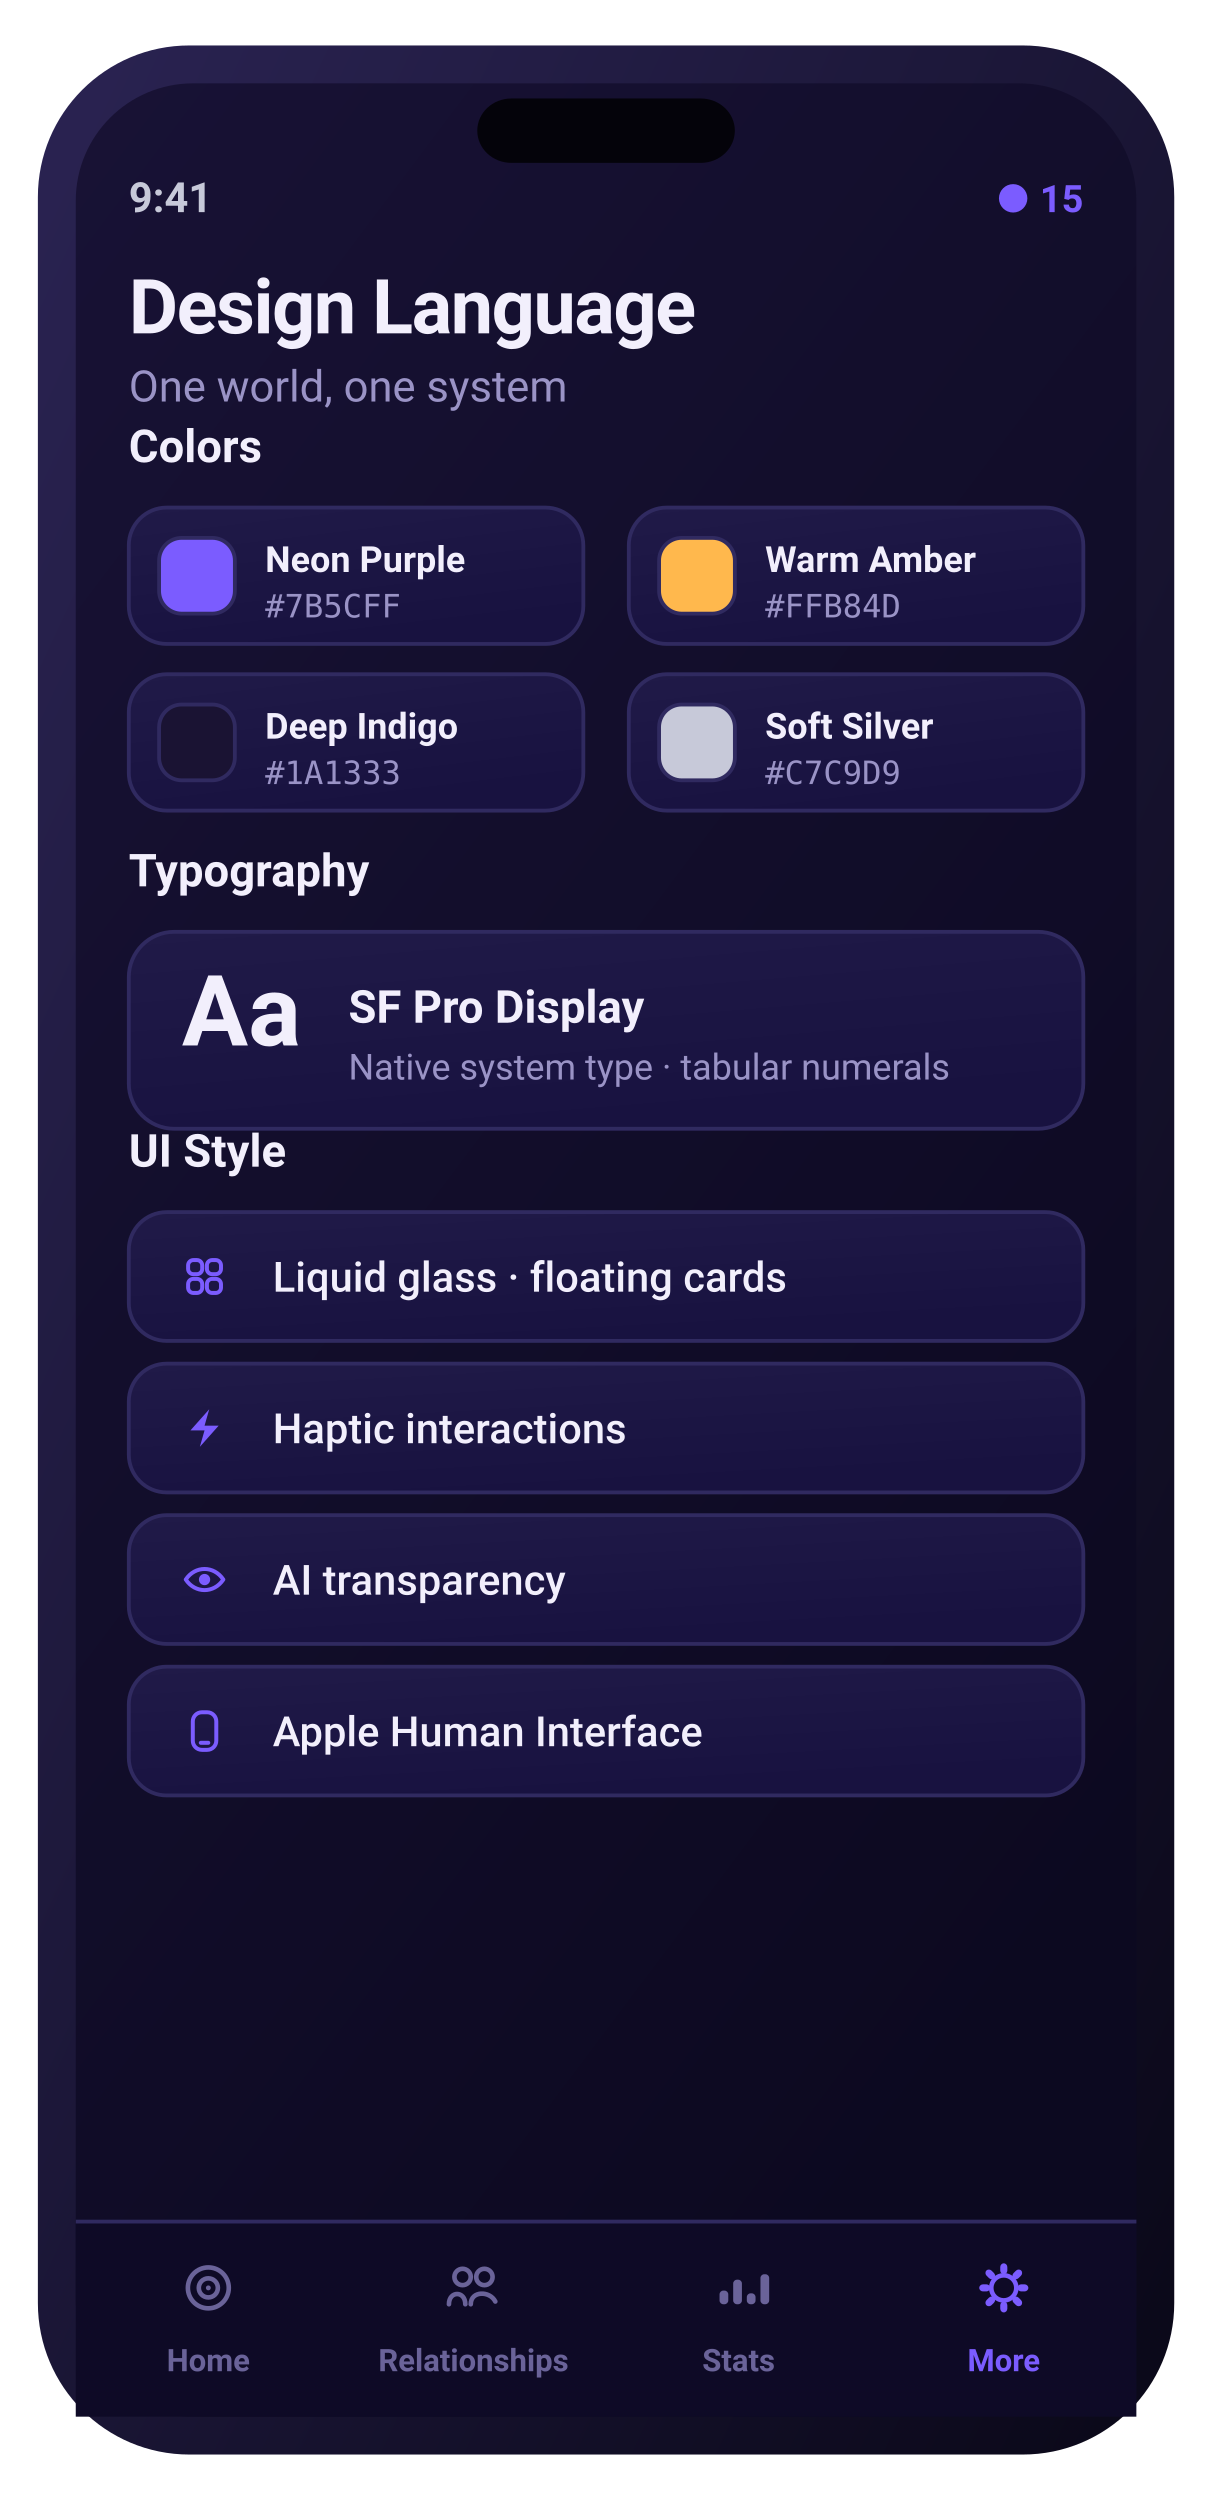
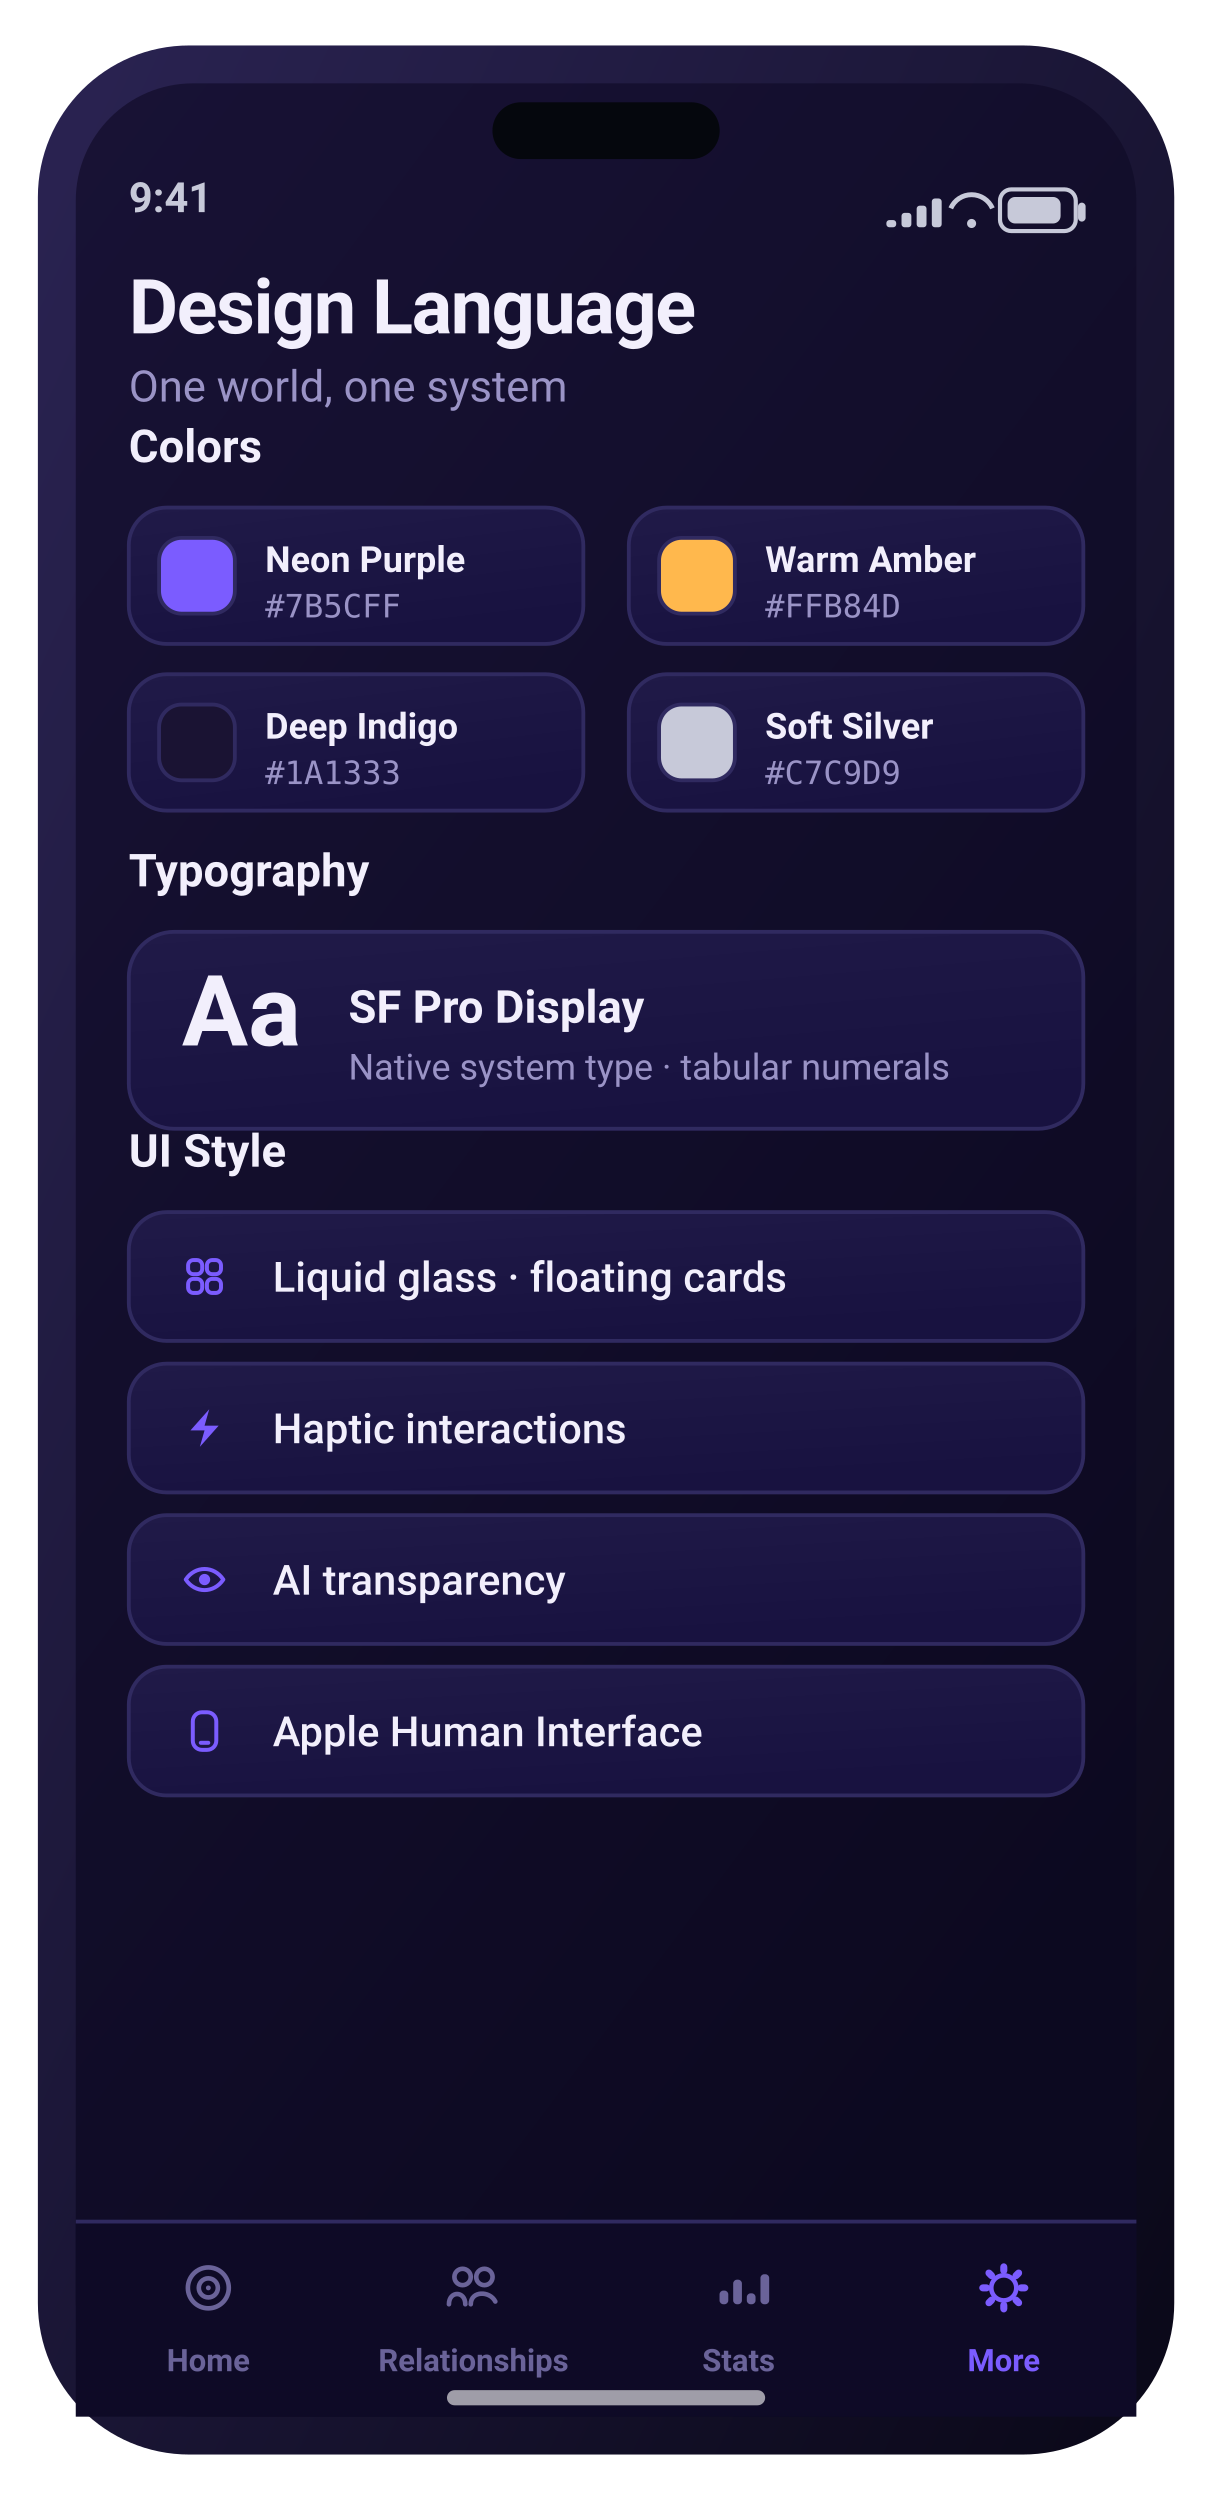
<svg xmlns="http://www.w3.org/2000/svg" width="320" height="660" viewBox="0 0 320 660" role="img" aria-label="Design Language screen">
  <defs>
    <linearGradient id="gScr" x1="0" y1="0" x2="0.6" y2="1">
      <stop offset="0" stop-color="#181235" />
      <stop offset="1" stop-color="#0c0920" />
    </linearGradient>
    <linearGradient id="gFrame" x1="0" y1="0" x2="1" y2="1">
      <stop offset="0" stop-color="#2a2352" />
      <stop offset="1" stop-color="#0a0818" />
    </linearGradient>
    <linearGradient id="gCard" x1="0" y1="0" x2="0.4" y2="1">
      <stop offset="0" stop-color="#201a48" />
      <stop offset="1" stop-color="#181240" />
    </linearGradient>
    <linearGradient id="gBrand" x1="0" y1="0" x2="1" y2="0">
      <stop offset="0" stop-color="#7b5cff" />
      <stop offset="1" stop-color="#9d7bff" />
    </linearGradient>
    <linearGradient id="gAmber" x1="0" y1="0" x2="1" y2="0">
      <stop offset="0" stop-color="#ffb84d" />
      <stop offset="1" stop-color="#ffd27a" />
    </linearGradient>
    <linearGradient id="mV" x1="0" y1="0" x2="1" y2="0">
      <stop offset="0" stop-color="#7b5cff" />
      <stop offset="1" stop-color="#9d7bff" />
    </linearGradient>
    <linearGradient id="mA" x1="0" y1="0" x2="1" y2="0">
      <stop offset="0" stop-color="#ffb84d" />
      <stop offset="1" stop-color="#ff9f45" />
    </linearGradient>
    <linearGradient id="mG" x1="0" y1="0" x2="1" y2="0">
      <stop offset="0" stop-color="#5fb87a" />
      <stop offset="1" stop-color="#7bc47f" />
    </linearGradient>
    <linearGradient id="mC" x1="0" y1="0" x2="1" y2="0">
      <stop offset="0" stop-color="#6bb6d6" />
      <stop offset="1" stop-color="#9fd8e8" />
    </linearGradient>
    <radialGradient id="orb" cx="36%" cy="30%" r="78%">
      <stop offset="0" stop-color="#d9ccff" />
      <stop offset="38%" stop-color="#7b5cff" />
      <stop offset="78%" stop-color="#3f3bc0" />
      <stop offset="100%" stop-color="#140f34" />
    </radialGradient>
    <radialGradient id="glow" cx="50%" cy="50%" r="50%">
      <stop offset="0" stop-color="#7b5cff" stop-opacity="0.5" />
      <stop offset="1" stop-color="#7b5cff" stop-opacity="0" />
    </radialGradient>
  </defs>
  <rect x="10.0" y="12.0" width="300.0" height="636.0" rx="40" fill="url(#gFrame)" />
  <rect x="20.0" y="22.0" width="280.0" height="616.0" rx="31" fill="url(#gScr)" />
-   <rect x="126.0" y="26.0" width="68.0" height="17.0" rx="9" fill="#04030a" />
+   <rect x="130.0" y="27.0" width="60.0" height="15.0" rx="7.5" fill="#05070d" />
  <text x="34.0" y="56.0" font-family="-apple-system,BlinkMacSystemFont,'SF Pro Display','SF Pro Text','Segoe UI',Roboto,system-ui,sans-serif" font-size="11" font-weight="600" fill="#c7c9d9" text-anchor="start">9:41</text>
-   <text x="286.0" y="56.0" font-family="-apple-system,BlinkMacSystemFont,'SF Pro Display','SF Pro Text','Segoe UI',Roboto,system-ui,sans-serif" font-size="10" font-weight="700" fill="#7b5cff" text-anchor="end">● 15</text>
+   <rect x="264.0" y="50.0" width="20.0" height="11.0" rx="3" fill="none" stroke="#c7c9d9" stroke-width="1.1" />
+   <rect x="266.0" y="52.0" width="14.0" height="7.0" rx="2" fill="#c7c9d9" />
+   <rect x="284.6" y="53.5" width="2.0" height="5.0" rx="1" fill="#c7c9d9" />
+   <path d="M251 55 a6 6 0 0 1 11 0" fill="none" stroke="#c7c9d9" stroke-width="1.3" />
+   <circle cx="256.5" cy="59" r="1.2" fill="#c7c9d9" />
+   <rect x="234.0" y="58.1" width="2.6" height="1.9" rx="0.8" fill="#c7c9d9" />
+   <rect x="238.0" y="56.2" width="2.6" height="3.8" rx="0.8" fill="#c7c9d9" />
+   <rect x="242.0" y="54.3" width="2.6" height="5.7" rx="0.8" fill="#c7c9d9" />
+   <rect x="246.0" y="52.4" width="2.6" height="7.6" rx="0.8" fill="#c7c9d9" />
  <text x="34.0" y="88.0" font-family="-apple-system,BlinkMacSystemFont,'SF Pro Display','SF Pro Text','Segoe UI',Roboto,system-ui,sans-serif" font-size="20" font-weight="700" fill="#f2effc" text-anchor="start" letter-spacing="-0.4">Design Language</text>
  <text x="34.0" y="106.0" font-family="-apple-system,BlinkMacSystemFont,'SF Pro Display','SF Pro Text','Segoe UI',Roboto,system-ui,sans-serif" font-size="11.5" font-weight="400" fill="#9a93c6" text-anchor="start">One world, one system</text>
  <text x="34.0" y="122.0" font-family="-apple-system,BlinkMacSystemFont,'SF Pro Display','SF Pro Text','Segoe UI',Roboto,system-ui,sans-serif" font-size="12" font-weight="700" fill="#f2effc" text-anchor="start">Colors</text>
  <rect x="34.0" y="134.0" width="120.0" height="36.0" rx="10" fill="url(#gCard)" stroke="#302a60" stroke-width="1" />
  <rect x="42.0" y="142.0" width="20.0" height="20.0" rx="6" fill="#7B5CFF" stroke="#302a60" stroke-width="1" />
  <text x="70.0" y="151.0" font-family="-apple-system,BlinkMacSystemFont,'SF Pro Display','SF Pro Text','Segoe UI',Roboto,system-ui,sans-serif" font-size="9.5" font-weight="600" fill="#f2effc" text-anchor="start">Neon Purple</text>
  <text x="70.0" y="163.0" font-family="ui-monospace,Menlo,monospace" font-size="8.5" font-weight="500" fill="#9a93c6" text-anchor="start">#7B5CFF</text>
  <rect x="166.0" y="134.0" width="120.0" height="36.0" rx="10" fill="url(#gCard)" stroke="#302a60" stroke-width="1" />
  <rect x="174.0" y="142.0" width="20.0" height="20.0" rx="6" fill="#FFB84D" stroke="#302a60" stroke-width="1" />
  <text x="202.0" y="151.0" font-family="-apple-system,BlinkMacSystemFont,'SF Pro Display','SF Pro Text','Segoe UI',Roboto,system-ui,sans-serif" font-size="9.5" font-weight="600" fill="#f2effc" text-anchor="start">Warm Amber</text>
  <text x="202.0" y="163.0" font-family="ui-monospace,Menlo,monospace" font-size="8.5" font-weight="500" fill="#9a93c6" text-anchor="start">#FFB84D</text>
  <rect x="34.0" y="178.0" width="120.0" height="36.0" rx="10" fill="url(#gCard)" stroke="#302a60" stroke-width="1" />
  <rect x="42.0" y="186.0" width="20.0" height="20.0" rx="6" fill="#1A1333" stroke="#302a60" stroke-width="1" />
  <text x="70.0" y="195.0" font-family="-apple-system,BlinkMacSystemFont,'SF Pro Display','SF Pro Text','Segoe UI',Roboto,system-ui,sans-serif" font-size="9.5" font-weight="600" fill="#f2effc" text-anchor="start">Deep Indigo</text>
  <text x="70.0" y="207.0" font-family="ui-monospace,Menlo,monospace" font-size="8.5" font-weight="500" fill="#9a93c6" text-anchor="start">#1A1333</text>
  <rect x="166.0" y="178.0" width="120.0" height="36.0" rx="10" fill="url(#gCard)" stroke="#302a60" stroke-width="1" />
  <rect x="174.0" y="186.0" width="20.0" height="20.0" rx="6" fill="#C7C9D9" stroke="#302a60" stroke-width="1" />
  <text x="202.0" y="195.0" font-family="-apple-system,BlinkMacSystemFont,'SF Pro Display','SF Pro Text','Segoe UI',Roboto,system-ui,sans-serif" font-size="9.5" font-weight="600" fill="#f2effc" text-anchor="start">Soft Silver</text>
  <text x="202.0" y="207.0" font-family="ui-monospace,Menlo,monospace" font-size="8.5" font-weight="500" fill="#9a93c6" text-anchor="start">#C7C9D9</text>
  <text x="34.0" y="234.0" font-family="-apple-system,BlinkMacSystemFont,'SF Pro Display','SF Pro Text','Segoe UI',Roboto,system-ui,sans-serif" font-size="12" font-weight="700" fill="#f2effc" text-anchor="start">Typography</text>
  <rect x="34.0" y="246.0" width="252.0" height="52.0" rx="12" fill="url(#gCard)" stroke="#302a60" stroke-width="1" />
  <text x="48.0" y="276.0" font-family="-apple-system,BlinkMacSystemFont,'SF Pro Display','SF Pro Text','Segoe UI',Roboto,system-ui,sans-serif" font-size="26" font-weight="750" fill="#f2effc" text-anchor="start">Aa</text>
  <text x="92.0" y="270.0" font-family="-apple-system,BlinkMacSystemFont,'SF Pro Display','SF Pro Text','Segoe UI',Roboto,system-ui,sans-serif" font-size="12" font-weight="650" fill="#f2effc" text-anchor="start">SF Pro Display</text>
  <text x="92.0" y="285.0" font-family="-apple-system,BlinkMacSystemFont,'SF Pro Display','SF Pro Text','Segoe UI',Roboto,system-ui,sans-serif" font-size="9.5" font-weight="400" fill="#9a93c6" text-anchor="start">Native system type · tabular numerals</text>
  <text x="34.0" y="308.0" font-family="-apple-system,BlinkMacSystemFont,'SF Pro Display','SF Pro Text','Segoe UI',Roboto,system-ui,sans-serif" font-size="12" font-weight="700" fill="#f2effc" text-anchor="start">UI Style</text>
  <rect x="34.0" y="320.0" width="252.0" height="34.0" rx="10" fill="url(#gCard)" stroke="#302a60" stroke-width="1" />
  <rect x="49.66" y="332.66" width="3.72" height="3.72" rx="1.4" fill="none" stroke="#7b5cff" stroke-width="1.05" stroke-linecap="round" stroke-linejoin="round" />
  <rect x="54.62" y="332.66" width="3.72" height="3.72" rx="1.4" fill="none" stroke="#7b5cff" stroke-width="1.05" stroke-linecap="round" stroke-linejoin="round" />
  <rect x="49.66" y="337.62" width="3.72" height="3.72" rx="1.4" fill="none" stroke="#7b5cff" stroke-width="1.05" stroke-linecap="round" stroke-linejoin="round" />
  <rect x="54.62" y="337.62" width="3.72" height="3.72" rx="1.4" fill="none" stroke="#7b5cff" stroke-width="1.05" stroke-linecap="round" stroke-linejoin="round" />
  <text x="72.0" y="341.0" font-family="-apple-system,BlinkMacSystemFont,'SF Pro Display','SF Pro Text','Segoe UI',Roboto,system-ui,sans-serif" font-size="11" font-weight="550" fill="#f2effc" text-anchor="start">Liquid glass · floating cards</text>
  <rect x="34.0" y="360.0" width="252.0" height="34.0" rx="10" fill="url(#gCard)" stroke="#302a60" stroke-width="1" />
  <path d="M55.24 372.04 L50.28 377.62 L54 377.62 L52.76 381.96 L57.72 376.38 L54 376.38 Z" fill="#7b5cff" />
  <text x="72.0" y="381.0" font-family="-apple-system,BlinkMacSystemFont,'SF Pro Display','SF Pro Text','Segoe UI',Roboto,system-ui,sans-serif" font-size="11" font-weight="550" fill="#f2effc" text-anchor="start">Haptic interactions</text>
  <rect x="34.0" y="400.0" width="252.0" height="34.0" rx="10" fill="url(#gCard)" stroke="#302a60" stroke-width="1" />
  <path d="M49.04 417 c2.48 -3.72 7.44 -3.72 9.92 0 c-2.48 3.72 -7.44 3.72 -9.92 0 Z" fill="none" stroke="#7b5cff" stroke-width="1.05" stroke-linecap="round" stroke-linejoin="round" />
  <circle cx="54" cy="417" r="1.488" fill="#7b5cff" />
  <text x="72.0" y="421.0" font-family="-apple-system,BlinkMacSystemFont,'SF Pro Display','SF Pro Text','Segoe UI',Roboto,system-ui,sans-serif" font-size="11" font-weight="550" fill="#f2effc" text-anchor="start">AI transparency</text>
  <rect x="34.0" y="440.0" width="252.0" height="34.0" rx="10" fill="url(#gCard)" stroke="#302a60" stroke-width="1" />
  <rect x="50.9" y="452.04" width="6.2" height="9.92" rx="2.4" fill="none" stroke="#7b5cff" stroke-width="1.05" stroke-linecap="round" stroke-linejoin="round" />
  <path d="M53.008 460.1 h1.984" fill="none" stroke="#7b5cff" stroke-width="1.05" stroke-linecap="round" stroke-linejoin="round" />
  <text x="72.0" y="461.0" font-family="-apple-system,BlinkMacSystemFont,'SF Pro Display','SF Pro Text','Segoe UI',Roboto,system-ui,sans-serif" font-size="11" font-weight="550" fill="#f2effc" text-anchor="start">Apple Human Interface</text>
  <rect x="20.0" y="586.0" width="280.0" height="52.0" rx="0" fill="#0e0a26" />
  <rect x="20" y="586" width="280" height="1" fill="#302a60" />
  <circle cx="55.0" cy="604" r="5.4" fill="none" stroke="#6a6399" stroke-width="1.22" stroke-linecap="round" stroke-linejoin="round" />
  <circle cx="55.0" cy="604" r="2.52" fill="none" stroke="#6a6399" stroke-width="1.22" stroke-linecap="round" stroke-linejoin="round" />
  <circle cx="55.0" cy="604" r="0.648" fill="#6a6399" />
  <text x="55.0" y="626.0" font-family="-apple-system,BlinkMacSystemFont,'SF Pro Display','SF Pro Text','Segoe UI',Roboto,system-ui,sans-serif" font-size="8.2" font-weight="600" fill="#6a6399" text-anchor="middle">Home</text>
  <circle cx="122.12" cy="601.12" r="2.16" fill="none" stroke="#6a6399" stroke-width="1.22" stroke-linecap="round" stroke-linejoin="round" />
  <circle cx="127.88" cy="601.12" r="2.16" fill="none" stroke="#6a6399" stroke-width="1.22" stroke-linecap="round" stroke-linejoin="round" />
  <path d="M118.52 608.32 c0 -3.6 4.32 -3.6 4.32 0 M124.28 608.32 c0 -3.6 5.04 -3.6 6.48 -0.72" fill="none" stroke="#6a6399" stroke-width="1.22" stroke-linecap="round" stroke-linejoin="round" />
  <text x="125.0" y="626.0" font-family="-apple-system,BlinkMacSystemFont,'SF Pro Display','SF Pro Text','Segoe UI',Roboto,system-ui,sans-serif" font-size="8.2" font-weight="600" fill="#6a6399" text-anchor="middle">Relationships</text>
  <rect x="189.96" y="604.72" width="2.304" height="3.6" rx="1" fill="#6a6399" />
  <rect x="193.56" y="601.84" width="2.304" height="6.48" rx="1" fill="#6a6399" />
  <rect x="197.16" y="605.44" width="2.304" height="2.88" rx="1" fill="#6a6399" />
  <rect x="200.76" y="600.4" width="2.304" height="7.92" rx="1" fill="#6a6399" />
  <text x="195.0" y="626.0" font-family="-apple-system,BlinkMacSystemFont,'SF Pro Display','SF Pro Text','Segoe UI',Roboto,system-ui,sans-serif" font-size="8.2" font-weight="600" fill="#6a6399" text-anchor="middle">Stats</text>
  <rect x="264.064" y="597.52" width="1.872" height="2.88" rx="1" transform="rotate(0 265.0 604)" fill="#7b5cff" />
  <rect x="264.064" y="597.52" width="1.872" height="2.88" rx="1" transform="rotate(45 265.0 604)" fill="#7b5cff" />
  <rect x="264.064" y="597.52" width="1.872" height="2.88" rx="1" transform="rotate(90 265.0 604)" fill="#7b5cff" />
  <rect x="264.064" y="597.52" width="1.872" height="2.88" rx="1" transform="rotate(135 265.0 604)" fill="#7b5cff" />
  <rect x="264.064" y="597.52" width="1.872" height="2.88" rx="1" transform="rotate(180 265.0 604)" fill="#7b5cff" />
  <rect x="264.064" y="597.52" width="1.872" height="2.88" rx="1" transform="rotate(225 265.0 604)" fill="#7b5cff" />
  <rect x="264.064" y="597.52" width="1.872" height="2.88" rx="1" transform="rotate(270 265.0 604)" fill="#7b5cff" />
  <rect x="264.064" y="597.52" width="1.872" height="2.88" rx="1" transform="rotate(315 265.0 604)" fill="#7b5cff" />
  <circle cx="265.0" cy="604" r="3.312" fill="none" stroke="#7b5cff" stroke-width="1.22" stroke-linecap="round" stroke-linejoin="round" />
  <text x="265.0" y="626.0" font-family="-apple-system,BlinkMacSystemFont,'SF Pro Display','SF Pro Text','Segoe UI',Roboto,system-ui,sans-serif" font-size="8.2" font-weight="600" fill="#7b5cff" text-anchor="middle">More</text>
+   <rect x="118.0" y="631.0" width="84.0" height="4.0" rx="2" fill="rgba(255,255,255,0.6)" />
</svg>
